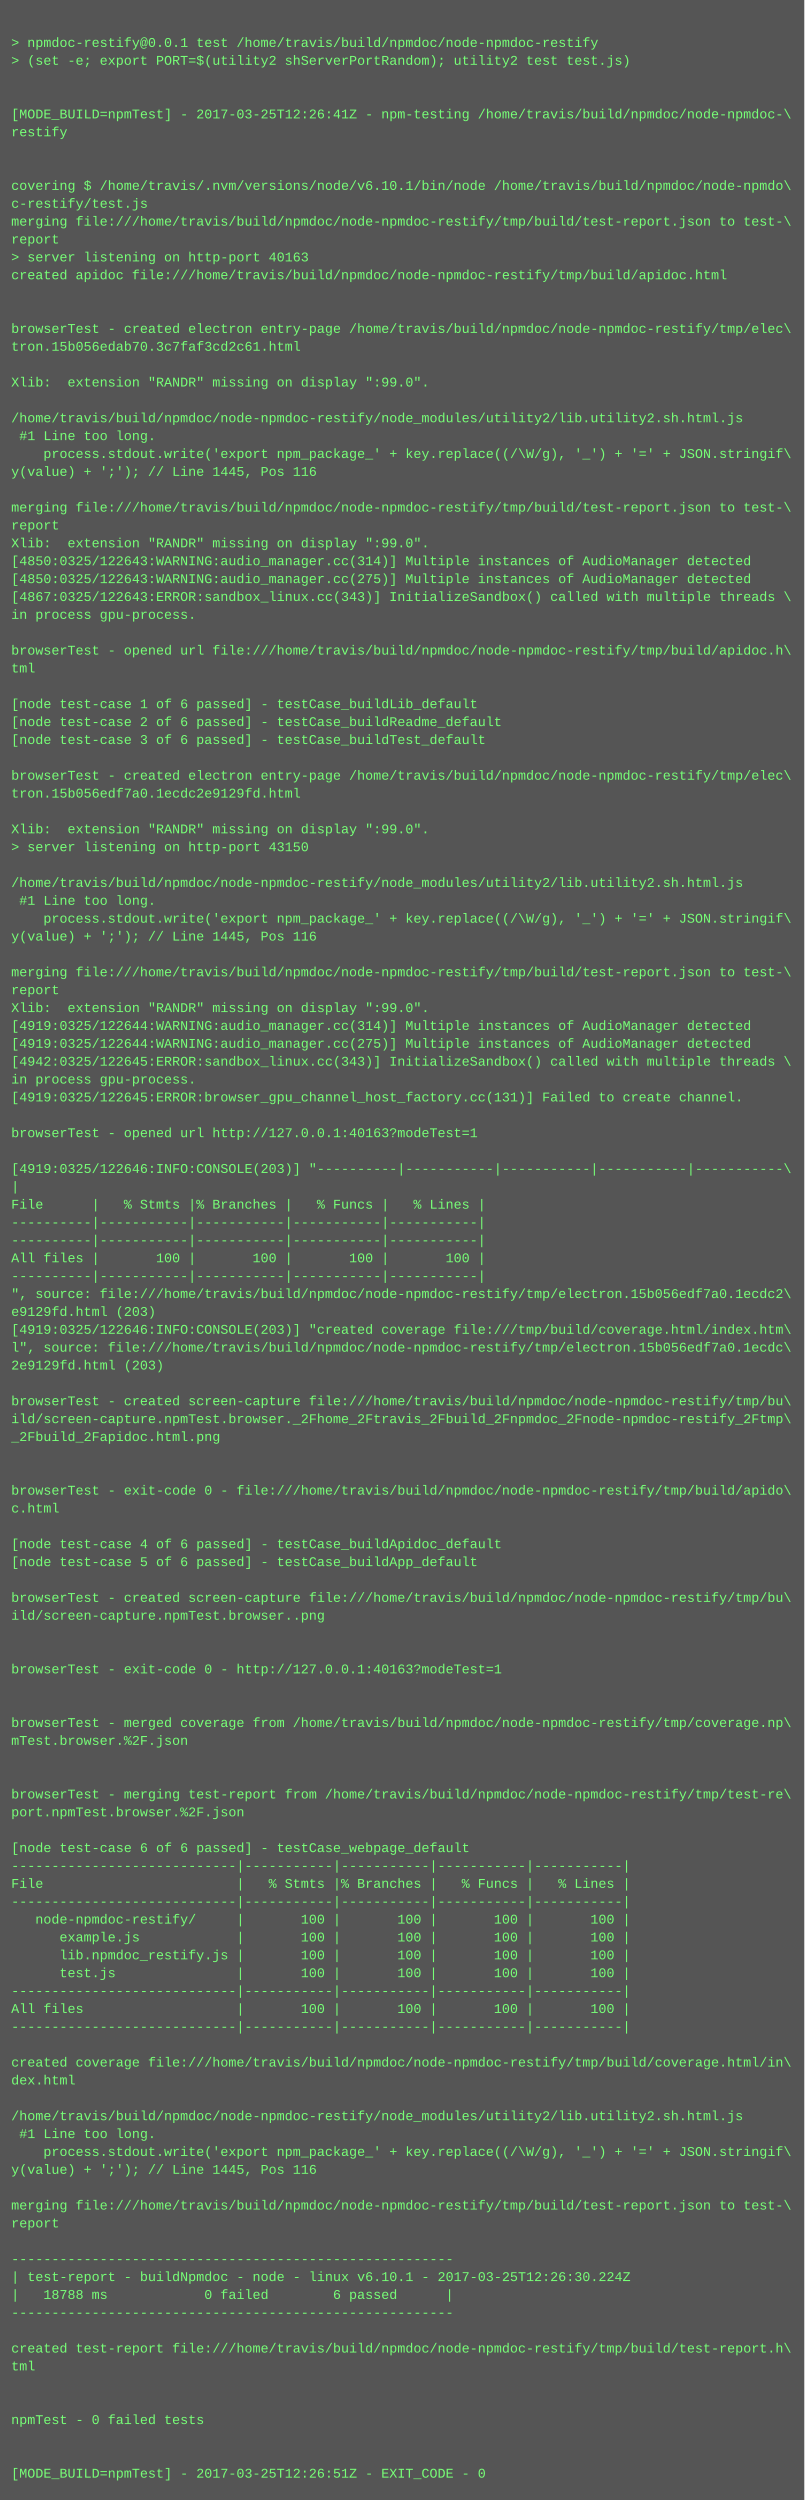
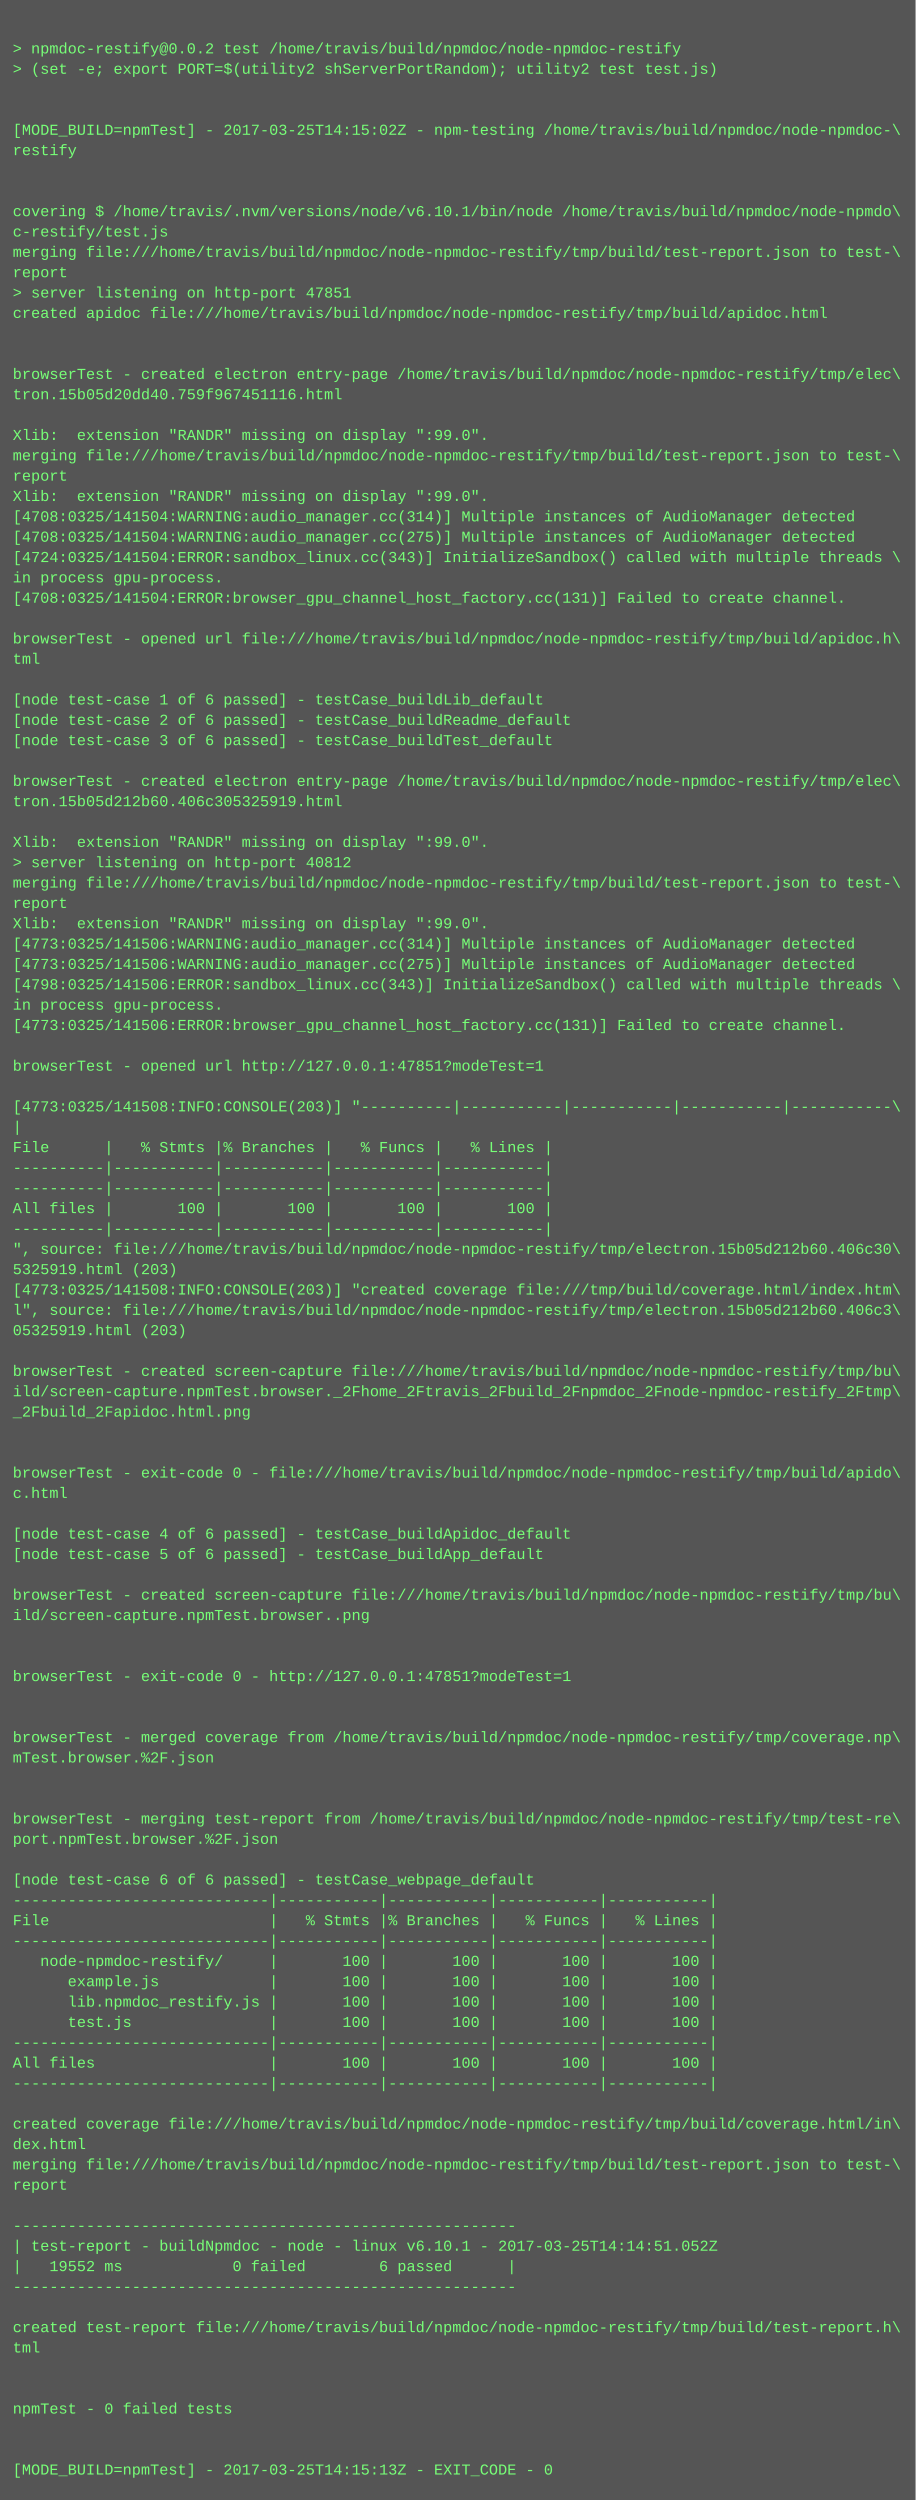
- <svg xmlns="http://www.w3.org/2000/svg" height="2238" width="720">
-   <rect height="2238" fill="#555" width="720" />
+ <svg xmlns="http://www.w3.org/2000/svg" height="1966" width="720">
+   <rect height="1966" fill="#555" width="720" />
  <text fill="#7f7" font-family="Courier New" font-size="12" xml:space="preserve">
    <tspan x="10" y="26" />
-     <tspan x="10" y="42">&gt; npmdoc-restify@0.0.1 test /home/travis/build/npmdoc/node-npmdoc-restify</tspan>
+     <tspan x="10" y="42">&gt; npmdoc-restify@0.0.2 test /home/travis/build/npmdoc/node-npmdoc-restify</tspan>
    <tspan x="10" y="58">&gt; (set -e; export PORT=$(utility2 shServerPortRandom); utility2 test test.js)</tspan>
    <tspan x="10" y="74" />
    <tspan x="10" y="90" />
-     <tspan x="10" y="106">[MODE_BUILD=npmTest] - 2017-03-25T12:26:41Z - npm-testing /home/travis/build/npmdoc/node-npmdoc-\</tspan>
+     <tspan x="10" y="106">[MODE_BUILD=npmTest] - 2017-03-25T14:15:02Z - npm-testing /home/travis/build/npmdoc/node-npmdoc-\</tspan>
    <tspan x="10" y="122">restify</tspan>
    <tspan x="10" y="138" />
    <tspan x="10" y="154" />
    <tspan x="10" y="170">covering $ /home/travis/.nvm/versions/node/v6.10.1/bin/node /home/travis/build/npmdoc/node-npmdo\</tspan>
    <tspan x="10" y="186">c-restify/test.js</tspan>
    <tspan x="10" y="202">merging file:///home/travis/build/npmdoc/node-npmdoc-restify/tmp/build/test-report.json to test-\</tspan>
    <tspan x="10" y="218">report</tspan>
-     <tspan x="10" y="234">&gt; server listening on http-port 40163</tspan>
+     <tspan x="10" y="234">&gt; server listening on http-port 47851</tspan>
    <tspan x="10" y="250">created apidoc file:///home/travis/build/npmdoc/node-npmdoc-restify/tmp/build/apidoc.html</tspan>
    <tspan x="10" y="266" />
    <tspan x="10" y="282" />
    <tspan x="10" y="298">browserTest - created electron entry-page /home/travis/build/npmdoc/node-npmdoc-restify/tmp/elec\</tspan>
-     <tspan x="10" y="314">tron.15b056edab70.3c7faf3cd2c61.html</tspan>
+     <tspan x="10" y="314">tron.15b05d20dd40.759f967451116.html</tspan>
    <tspan x="10" y="330" />
    <tspan x="10" y="346">Xlib:  extension "RANDR" missing on display ":99.0".</tspan>
-     <tspan x="10" y="362" />
-     <tspan x="10" y="378">/home/travis/build/npmdoc/node-npmdoc-restify/node_modules/utility2/lib.utility2.sh.html.js</tspan>
-     <tspan x="10" y="394"> #1 Line too long.</tspan>
-     <tspan x="10" y="410">    process.stdout.write('export npm_package_' + key.replace((/\W/g), '_') + '=' + JSON.stringif\</tspan>
-     <tspan x="10" y="426">y(value) + ';'); // Line 1445, Pos 116</tspan>
-     <tspan x="10" y="442" />
-     <tspan x="10" y="458">merging file:///home/travis/build/npmdoc/node-npmdoc-restify/tmp/build/test-report.json to test-\</tspan>
-     <tspan x="10" y="474">report</tspan>
-     <tspan x="10" y="490">Xlib:  extension "RANDR" missing on display ":99.0".</tspan>
-     <tspan x="10" y="506">[4850:0325/122643:WARNING:audio_manager.cc(314)] Multiple instances of AudioManager detected</tspan>
-     <tspan x="10" y="522">[4850:0325/122643:WARNING:audio_manager.cc(275)] Multiple instances of AudioManager detected</tspan>
-     <tspan x="10" y="538">[4867:0325/122643:ERROR:sandbox_linux.cc(343)] InitializeSandbox() called with multiple threads \</tspan>
-     <tspan x="10" y="554">in process gpu-process. </tspan>
-     <tspan x="10" y="570" />
-     <tspan x="10" y="586">browserTest - opened url file:///home/travis/build/npmdoc/node-npmdoc-restify/tmp/build/apidoc.h\</tspan>
-     <tspan x="10" y="602">tml</tspan>
-     <tspan x="10" y="618" />
-     <tspan x="10" y="634">[node test-case 1 of 6 passed] - testCase_buildLib_default</tspan>
-     <tspan x="10" y="650">[node test-case 2 of 6 passed] - testCase_buildReadme_default</tspan>
-     <tspan x="10" y="666">[node test-case 3 of 6 passed] - testCase_buildTest_default</tspan>
-     <tspan x="10" y="682" />
-     <tspan x="10" y="698">browserTest - created electron entry-page /home/travis/build/npmdoc/node-npmdoc-restify/tmp/elec\</tspan>
-     <tspan x="10" y="714">tron.15b056edf7a0.1ecdc2e9129fd.html</tspan>
-     <tspan x="10" y="730" />
-     <tspan x="10" y="746">Xlib:  extension "RANDR" missing on display ":99.0".</tspan>
-     <tspan x="10" y="762">&gt; server listening on http-port 43150</tspan>
-     <tspan x="10" y="778" />
-     <tspan x="10" y="794">/home/travis/build/npmdoc/node-npmdoc-restify/node_modules/utility2/lib.utility2.sh.html.js</tspan>
-     <tspan x="10" y="810"> #1 Line too long.</tspan>
-     <tspan x="10" y="826">    process.stdout.write('export npm_package_' + key.replace((/\W/g), '_') + '=' + JSON.stringif\</tspan>
-     <tspan x="10" y="842">y(value) + ';'); // Line 1445, Pos 116</tspan>
+     <tspan x="10" y="362">merging file:///home/travis/build/npmdoc/node-npmdoc-restify/tmp/build/test-report.json to test-\</tspan>
+     <tspan x="10" y="378">report</tspan>
+     <tspan x="10" y="394">Xlib:  extension "RANDR" missing on display ":99.0".</tspan>
+     <tspan x="10" y="410">[4708:0325/141504:WARNING:audio_manager.cc(314)] Multiple instances of AudioManager detected</tspan>
+     <tspan x="10" y="426">[4708:0325/141504:WARNING:audio_manager.cc(275)] Multiple instances of AudioManager detected</tspan>
+     <tspan x="10" y="442">[4724:0325/141504:ERROR:sandbox_linux.cc(343)] InitializeSandbox() called with multiple threads \</tspan>
+     <tspan x="10" y="458">in process gpu-process. </tspan>
+     <tspan x="10" y="474">[4708:0325/141504:ERROR:browser_gpu_channel_host_factory.cc(131)] Failed to create channel.</tspan>
+     <tspan x="10" y="490" />
+     <tspan x="10" y="506">browserTest - opened url file:///home/travis/build/npmdoc/node-npmdoc-restify/tmp/build/apidoc.h\</tspan>
+     <tspan x="10" y="522">tml</tspan>
+     <tspan x="10" y="538" />
+     <tspan x="10" y="554">[node test-case 1 of 6 passed] - testCase_buildLib_default</tspan>
+     <tspan x="10" y="570">[node test-case 2 of 6 passed] - testCase_buildReadme_default</tspan>
+     <tspan x="10" y="586">[node test-case 3 of 6 passed] - testCase_buildTest_default</tspan>
+     <tspan x="10" y="602" />
+     <tspan x="10" y="618">browserTest - created electron entry-page /home/travis/build/npmdoc/node-npmdoc-restify/tmp/elec\</tspan>
+     <tspan x="10" y="634">tron.15b05d212b60.406c305325919.html</tspan>
+     <tspan x="10" y="650" />
+     <tspan x="10" y="666">Xlib:  extension "RANDR" missing on display ":99.0".</tspan>
+     <tspan x="10" y="682">&gt; server listening on http-port 40812</tspan>
+     <tspan x="10" y="698">merging file:///home/travis/build/npmdoc/node-npmdoc-restify/tmp/build/test-report.json to test-\</tspan>
+     <tspan x="10" y="714">report</tspan>
+     <tspan x="10" y="730">Xlib:  extension "RANDR" missing on display ":99.0".</tspan>
+     <tspan x="10" y="746">[4773:0325/141506:WARNING:audio_manager.cc(314)] Multiple instances of AudioManager detected</tspan>
+     <tspan x="10" y="762">[4773:0325/141506:WARNING:audio_manager.cc(275)] Multiple instances of AudioManager detected</tspan>
+     <tspan x="10" y="778">[4798:0325/141506:ERROR:sandbox_linux.cc(343)] InitializeSandbox() called with multiple threads \</tspan>
+     <tspan x="10" y="794">in process gpu-process. </tspan>
+     <tspan x="10" y="810">[4773:0325/141506:ERROR:browser_gpu_channel_host_factory.cc(131)] Failed to create channel.</tspan>
+     <tspan x="10" y="826" />
+     <tspan x="10" y="842">browserTest - opened url http://127.0.0.1:47851?modeTest=1</tspan>
    <tspan x="10" y="858" />
-     <tspan x="10" y="874">merging file:///home/travis/build/npmdoc/node-npmdoc-restify/tmp/build/test-report.json to test-\</tspan>
-     <tspan x="10" y="890">report</tspan>
-     <tspan x="10" y="906">Xlib:  extension "RANDR" missing on display ":99.0".</tspan>
-     <tspan x="10" y="922">[4919:0325/122644:WARNING:audio_manager.cc(314)] Multiple instances of AudioManager detected</tspan>
-     <tspan x="10" y="938">[4919:0325/122644:WARNING:audio_manager.cc(275)] Multiple instances of AudioManager detected</tspan>
-     <tspan x="10" y="954">[4942:0325/122645:ERROR:sandbox_linux.cc(343)] InitializeSandbox() called with multiple threads \</tspan>
-     <tspan x="10" y="970">in process gpu-process. </tspan>
-     <tspan x="10" y="986">[4919:0325/122645:ERROR:browser_gpu_channel_host_factory.cc(131)] Failed to create channel.</tspan>
-     <tspan x="10" y="1002" />
-     <tspan x="10" y="1018">browserTest - opened url http://127.0.0.1:40163?modeTest=1</tspan>
-     <tspan x="10" y="1034" />
-     <tspan x="10" y="1050">[4919:0325/122646:INFO:CONSOLE(203)] "----------|-----------|-----------|-----------|-----------\</tspan>
-     <tspan x="10" y="1066">|</tspan>
-     <tspan x="10" y="1082">File      |   % Stmts |% Branches |   % Funcs |   % Lines |</tspan>
-     <tspan x="10" y="1098">----------|-----------|-----------|-----------|-----------|</tspan>
-     <tspan x="10" y="1114">----------|-----------|-----------|-----------|-----------|</tspan>
-     <tspan x="10" y="1130">All files |       100 |       100 |       100 |       100 |</tspan>
-     <tspan x="10" y="1146">----------|-----------|-----------|-----------|-----------|</tspan>
-     <tspan x="10" y="1162">", source: file:///home/travis/build/npmdoc/node-npmdoc-restify/tmp/electron.15b056edf7a0.1ecdc2\</tspan>
-     <tspan x="10" y="1178">e9129fd.html (203)</tspan>
-     <tspan x="10" y="1194">[4919:0325/122646:INFO:CONSOLE(203)] "created coverage file:///tmp/build/coverage.html/index.htm\</tspan>
-     <tspan x="10" y="1210">l", source: file:///home/travis/build/npmdoc/node-npmdoc-restify/tmp/electron.15b056edf7a0.1ecdc\</tspan>
-     <tspan x="10" y="1226">2e9129fd.html (203)</tspan>
+     <tspan x="10" y="874">[4773:0325/141508:INFO:CONSOLE(203)] "----------|-----------|-----------|-----------|-----------\</tspan>
+     <tspan x="10" y="890">|</tspan>
+     <tspan x="10" y="906">File      |   % Stmts |% Branches |   % Funcs |   % Lines |</tspan>
+     <tspan x="10" y="922">----------|-----------|-----------|-----------|-----------|</tspan>
+     <tspan x="10" y="938">----------|-----------|-----------|-----------|-----------|</tspan>
+     <tspan x="10" y="954">All files |       100 |       100 |       100 |       100 |</tspan>
+     <tspan x="10" y="970">----------|-----------|-----------|-----------|-----------|</tspan>
+     <tspan x="10" y="986">", source: file:///home/travis/build/npmdoc/node-npmdoc-restify/tmp/electron.15b05d212b60.406c30\</tspan>
+     <tspan x="10" y="1002">5325919.html (203)</tspan>
+     <tspan x="10" y="1018">[4773:0325/141508:INFO:CONSOLE(203)] "created coverage file:///tmp/build/coverage.html/index.htm\</tspan>
+     <tspan x="10" y="1034">l", source: file:///home/travis/build/npmdoc/node-npmdoc-restify/tmp/electron.15b05d212b60.406c3\</tspan>
+     <tspan x="10" y="1050">05325919.html (203)</tspan>
+     <tspan x="10" y="1066" />
+     <tspan x="10" y="1082">browserTest - created screen-capture file:///home/travis/build/npmdoc/node-npmdoc-restify/tmp/bu\</tspan>
+     <tspan x="10" y="1098">ild/screen-capture.npmTest.browser._2Fhome_2Ftravis_2Fbuild_2Fnpmdoc_2Fnode-npmdoc-restify_2Ftmp\</tspan>
+     <tspan x="10" y="1114">_2Fbuild_2Fapidoc.html.png</tspan>
+     <tspan x="10" y="1130" />
+     <tspan x="10" y="1146" />
+     <tspan x="10" y="1162">browserTest - exit-code 0 - file:///home/travis/build/npmdoc/node-npmdoc-restify/tmp/build/apido\</tspan>
+     <tspan x="10" y="1178">c.html</tspan>
+     <tspan x="10" y="1194" />
+     <tspan x="10" y="1210">[node test-case 4 of 6 passed] - testCase_buildApidoc_default</tspan>
+     <tspan x="10" y="1226">[node test-case 5 of 6 passed] - testCase_buildApp_default</tspan>
    <tspan x="10" y="1242" />
    <tspan x="10" y="1258">browserTest - created screen-capture file:///home/travis/build/npmdoc/node-npmdoc-restify/tmp/bu\</tspan>
-     <tspan x="10" y="1274">ild/screen-capture.npmTest.browser._2Fhome_2Ftravis_2Fbuild_2Fnpmdoc_2Fnode-npmdoc-restify_2Ftmp\</tspan>
-     <tspan x="10" y="1290">_2Fbuild_2Fapidoc.html.png</tspan>
+     <tspan x="10" y="1274">ild/screen-capture.npmTest.browser..png</tspan>
+     <tspan x="10" y="1290" />
    <tspan x="10" y="1306" />
-     <tspan x="10" y="1322" />
-     <tspan x="10" y="1338">browserTest - exit-code 0 - file:///home/travis/build/npmdoc/node-npmdoc-restify/tmp/build/apido\</tspan>
-     <tspan x="10" y="1354">c.html</tspan>
-     <tspan x="10" y="1370" />
-     <tspan x="10" y="1386">[node test-case 4 of 6 passed] - testCase_buildApidoc_default</tspan>
-     <tspan x="10" y="1402">[node test-case 5 of 6 passed] - testCase_buildApp_default</tspan>
+     <tspan x="10" y="1322">browserTest - exit-code 0 - http://127.0.0.1:47851?modeTest=1</tspan>
+     <tspan x="10" y="1338" />
+     <tspan x="10" y="1354" />
+     <tspan x="10" y="1370">browserTest - merged coverage from /home/travis/build/npmdoc/node-npmdoc-restify/tmp/coverage.np\</tspan>
+     <tspan x="10" y="1386">mTest.browser.%2F.json</tspan>
+     <tspan x="10" y="1402" />
    <tspan x="10" y="1418" />
-     <tspan x="10" y="1434">browserTest - created screen-capture file:///home/travis/build/npmdoc/node-npmdoc-restify/tmp/bu\</tspan>
-     <tspan x="10" y="1450">ild/screen-capture.npmTest.browser..png</tspan>
+     <tspan x="10" y="1434">browserTest - merging test-report from /home/travis/build/npmdoc/node-npmdoc-restify/tmp/test-re\</tspan>
+     <tspan x="10" y="1450">port.npmTest.browser.%2F.json</tspan>
    <tspan x="10" y="1466" />
-     <tspan x="10" y="1482" />
-     <tspan x="10" y="1498">browserTest - exit-code 0 - http://127.0.0.1:40163?modeTest=1</tspan>
-     <tspan x="10" y="1514" />
-     <tspan x="10" y="1530" />
-     <tspan x="10" y="1546">browserTest - merged coverage from /home/travis/build/npmdoc/node-npmdoc-restify/tmp/coverage.np\</tspan>
-     <tspan x="10" y="1562">mTest.browser.%2F.json</tspan>
-     <tspan x="10" y="1578" />
-     <tspan x="10" y="1594" />
-     <tspan x="10" y="1610">browserTest - merging test-report from /home/travis/build/npmdoc/node-npmdoc-restify/tmp/test-re\</tspan>
-     <tspan x="10" y="1626">port.npmTest.browser.%2F.json</tspan>
-     <tspan x="10" y="1642" />
-     <tspan x="10" y="1658">[node test-case 6 of 6 passed] - testCase_webpage_default</tspan>
-     <tspan x="10" y="1674">----------------------------|-----------|-----------|-----------|-----------|</tspan>
-     <tspan x="10" y="1690">File                        |   % Stmts |% Branches |   % Funcs |   % Lines |</tspan>
-     <tspan x="10" y="1706">----------------------------|-----------|-----------|-----------|-----------|</tspan>
-     <tspan x="10" y="1722">   node-npmdoc-restify/     |       100 |       100 |       100 |       100 |</tspan>
-     <tspan x="10" y="1738">      example.js            |       100 |       100 |       100 |       100 |</tspan>
-     <tspan x="10" y="1754">      lib.npmdoc_restify.js |       100 |       100 |       100 |       100 |</tspan>
-     <tspan x="10" y="1770">      test.js               |       100 |       100 |       100 |       100 |</tspan>
-     <tspan x="10" y="1786">----------------------------|-----------|-----------|-----------|-----------|</tspan>
-     <tspan x="10" y="1802">All files                   |       100 |       100 |       100 |       100 |</tspan>
-     <tspan x="10" y="1818">----------------------------|-----------|-----------|-----------|-----------|</tspan>
-     <tspan x="10" y="1834" />
-     <tspan x="10" y="1850">created coverage file:///home/travis/build/npmdoc/node-npmdoc-restify/tmp/build/coverage.html/in\</tspan>
-     <tspan x="10" y="1866">dex.html</tspan>
+     <tspan x="10" y="1482">[node test-case 6 of 6 passed] - testCase_webpage_default</tspan>
+     <tspan x="10" y="1498">----------------------------|-----------|-----------|-----------|-----------|</tspan>
+     <tspan x="10" y="1514">File                        |   % Stmts |% Branches |   % Funcs |   % Lines |</tspan>
+     <tspan x="10" y="1530">----------------------------|-----------|-----------|-----------|-----------|</tspan>
+     <tspan x="10" y="1546">   node-npmdoc-restify/     |       100 |       100 |       100 |       100 |</tspan>
+     <tspan x="10" y="1562">      example.js            |       100 |       100 |       100 |       100 |</tspan>
+     <tspan x="10" y="1578">      lib.npmdoc_restify.js |       100 |       100 |       100 |       100 |</tspan>
+     <tspan x="10" y="1594">      test.js               |       100 |       100 |       100 |       100 |</tspan>
+     <tspan x="10" y="1610">----------------------------|-----------|-----------|-----------|-----------|</tspan>
+     <tspan x="10" y="1626">All files                   |       100 |       100 |       100 |       100 |</tspan>
+     <tspan x="10" y="1642">----------------------------|-----------|-----------|-----------|-----------|</tspan>
+     <tspan x="10" y="1658" />
+     <tspan x="10" y="1674">created coverage file:///home/travis/build/npmdoc/node-npmdoc-restify/tmp/build/coverage.html/in\</tspan>
+     <tspan x="10" y="1690">dex.html</tspan>
+     <tspan x="10" y="1706">merging file:///home/travis/build/npmdoc/node-npmdoc-restify/tmp/build/test-report.json to test-\</tspan>
+     <tspan x="10" y="1722">report</tspan>
+     <tspan x="10" y="1738" />
+     <tspan x="10" y="1754">-------------------------------------------------------</tspan>
+     <tspan x="10" y="1770">| test-report - buildNpmdoc - node - linux v6.10.1 - 2017-03-25T14:14:51.052Z</tspan>
+     <tspan x="10" y="1786">|   19552 ms            0 failed        6 passed      |</tspan>
+     <tspan x="10" y="1802">-------------------------------------------------------</tspan>
+     <tspan x="10" y="1818" />
+     <tspan x="10" y="1834">created test-report file:///home/travis/build/npmdoc/node-npmdoc-restify/tmp/build/test-report.h\</tspan>
+     <tspan x="10" y="1850">tml</tspan>
+     <tspan x="10" y="1866" />
    <tspan x="10" y="1882" />
-     <tspan x="10" y="1898">/home/travis/build/npmdoc/node-npmdoc-restify/node_modules/utility2/lib.utility2.sh.html.js</tspan>
-     <tspan x="10" y="1914"> #1 Line too long.</tspan>
-     <tspan x="10" y="1930">    process.stdout.write('export npm_package_' + key.replace((/\W/g), '_') + '=' + JSON.stringif\</tspan>
-     <tspan x="10" y="1946">y(value) + ';'); // Line 1445, Pos 116</tspan>
-     <tspan x="10" y="1962" />
-     <tspan x="10" y="1978">merging file:///home/travis/build/npmdoc/node-npmdoc-restify/tmp/build/test-report.json to test-\</tspan>
-     <tspan x="10" y="1994">report</tspan>
-     <tspan x="10" y="2010" />
-     <tspan x="10" y="2026">-------------------------------------------------------</tspan>
-     <tspan x="10" y="2042">| test-report - buildNpmdoc - node - linux v6.10.1 - 2017-03-25T12:26:30.224Z</tspan>
-     <tspan x="10" y="2058">|   18788 ms            0 failed        6 passed      |</tspan>
-     <tspan x="10" y="2074">-------------------------------------------------------</tspan>
-     <tspan x="10" y="2090" />
-     <tspan x="10" y="2106">created test-report file:///home/travis/build/npmdoc/node-npmdoc-restify/tmp/build/test-report.h\</tspan>
-     <tspan x="10" y="2122">tml</tspan>
-     <tspan x="10" y="2138" />
-     <tspan x="10" y="2154" />
-     <tspan x="10" y="2170">npmTest - 0 failed tests</tspan>
-     <tspan x="10" y="2186" />
-     <tspan x="10" y="2202" />
-     <tspan x="10" y="2218">[MODE_BUILD=npmTest] - 2017-03-25T12:26:51Z - EXIT_CODE - 0</tspan>
+     <tspan x="10" y="1898">npmTest - 0 failed tests</tspan>
+     <tspan x="10" y="1914" />
+     <tspan x="10" y="1930" />
+     <tspan x="10" y="1946">[MODE_BUILD=npmTest] - 2017-03-25T14:15:13Z - EXIT_CODE - 0</tspan>
  </text>
</svg>
